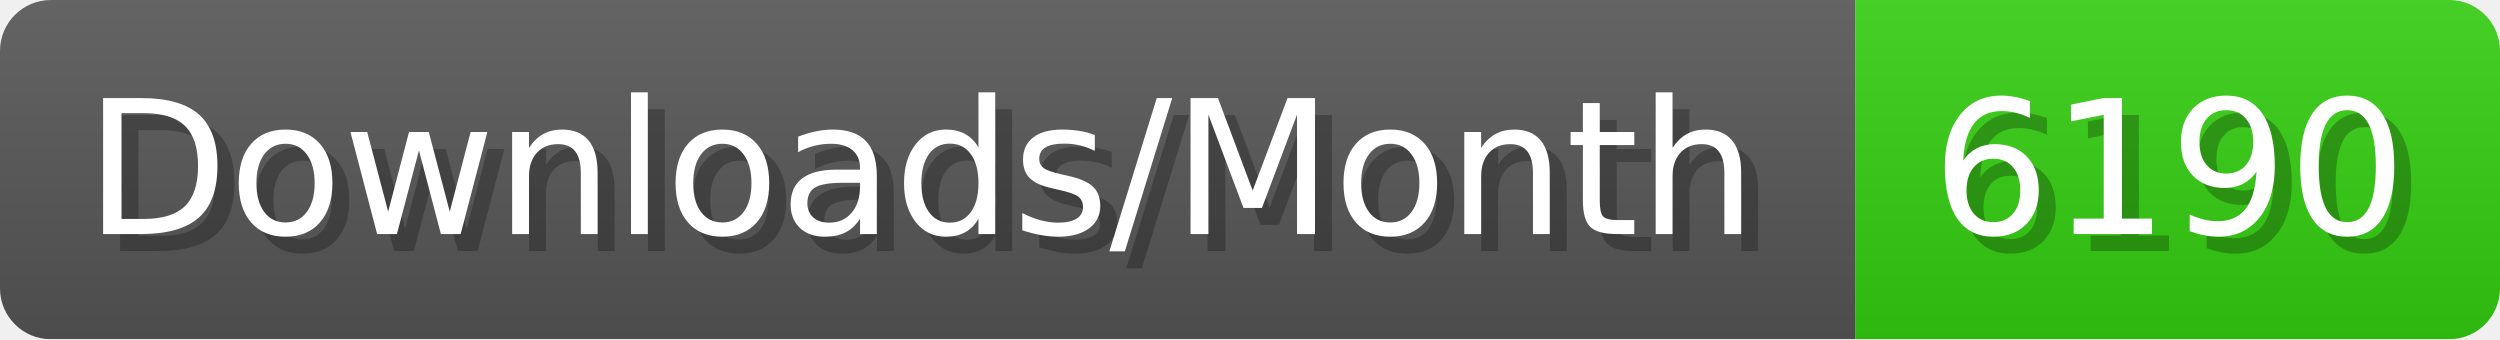
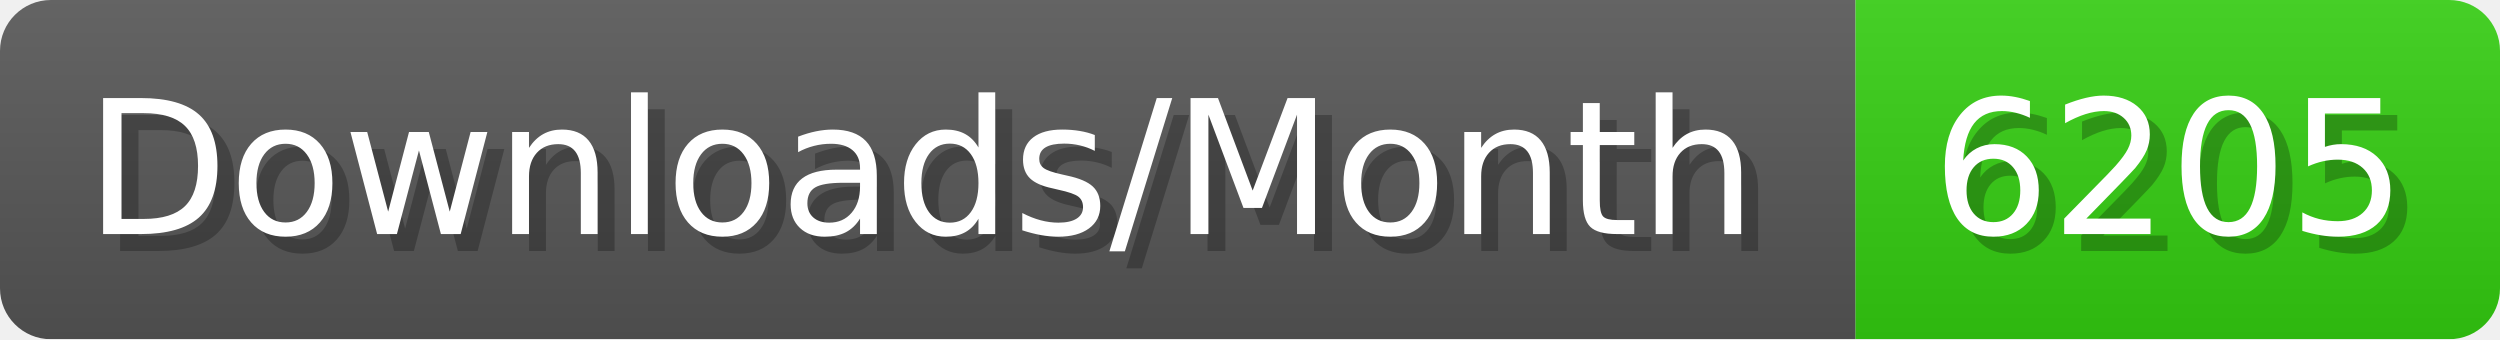
- <svg xmlns="http://www.w3.org/2000/svg" width="147.4" height="20" viewBox="0 0 1474 200" role="img" aria-label="Downloads/Month: 6190">
+ <svg xmlns="http://www.w3.org/2000/svg" width="147.4" height="20" viewBox="0 0 1474 200" role="img" aria-label="Downloads/Month: 6205">
  <linearGradient id="YlXUI" x2="0" y2="100%">
    <stop offset="0" stop-opacity=".1" stop-color="#EEE" />
    <stop offset="1" stop-opacity=".1" />
  </linearGradient>
  <mask id="JHhop">
    <rect width="1474" height="200" rx="30" fill="#FFF" />
  </mask>
  <g mask="url(#JHhop)">
    <rect width="1094" height="200" fill="#555" />
    <rect width="380" height="200" fill="#3C1" x="1094" />
    <rect width="1474" height="200" fill="url(#YlXUI)" />
  </g>
  <g aria-hidden="true" fill="#fff" text-anchor="start" font-family="Verdana,DejaVu Sans,sans-serif" font-size="110">
    <text x="60" y="148" textLength="994" fill="#000" opacity="0.25">Downloads/Month</text>
    <text x="50" y="138" textLength="994">Downloads/Month</text>
-     <text x="1149" y="148" textLength="280" fill="#000" opacity="0.25">6190</text>
-     <text x="1139" y="138" textLength="280">6190</text>
+     <text x="1149" y="148" textLength="280" fill="#000" opacity="0.25">6205</text>
+     <text x="1139" y="138" textLength="280">6205</text>
  </g>
</svg>
